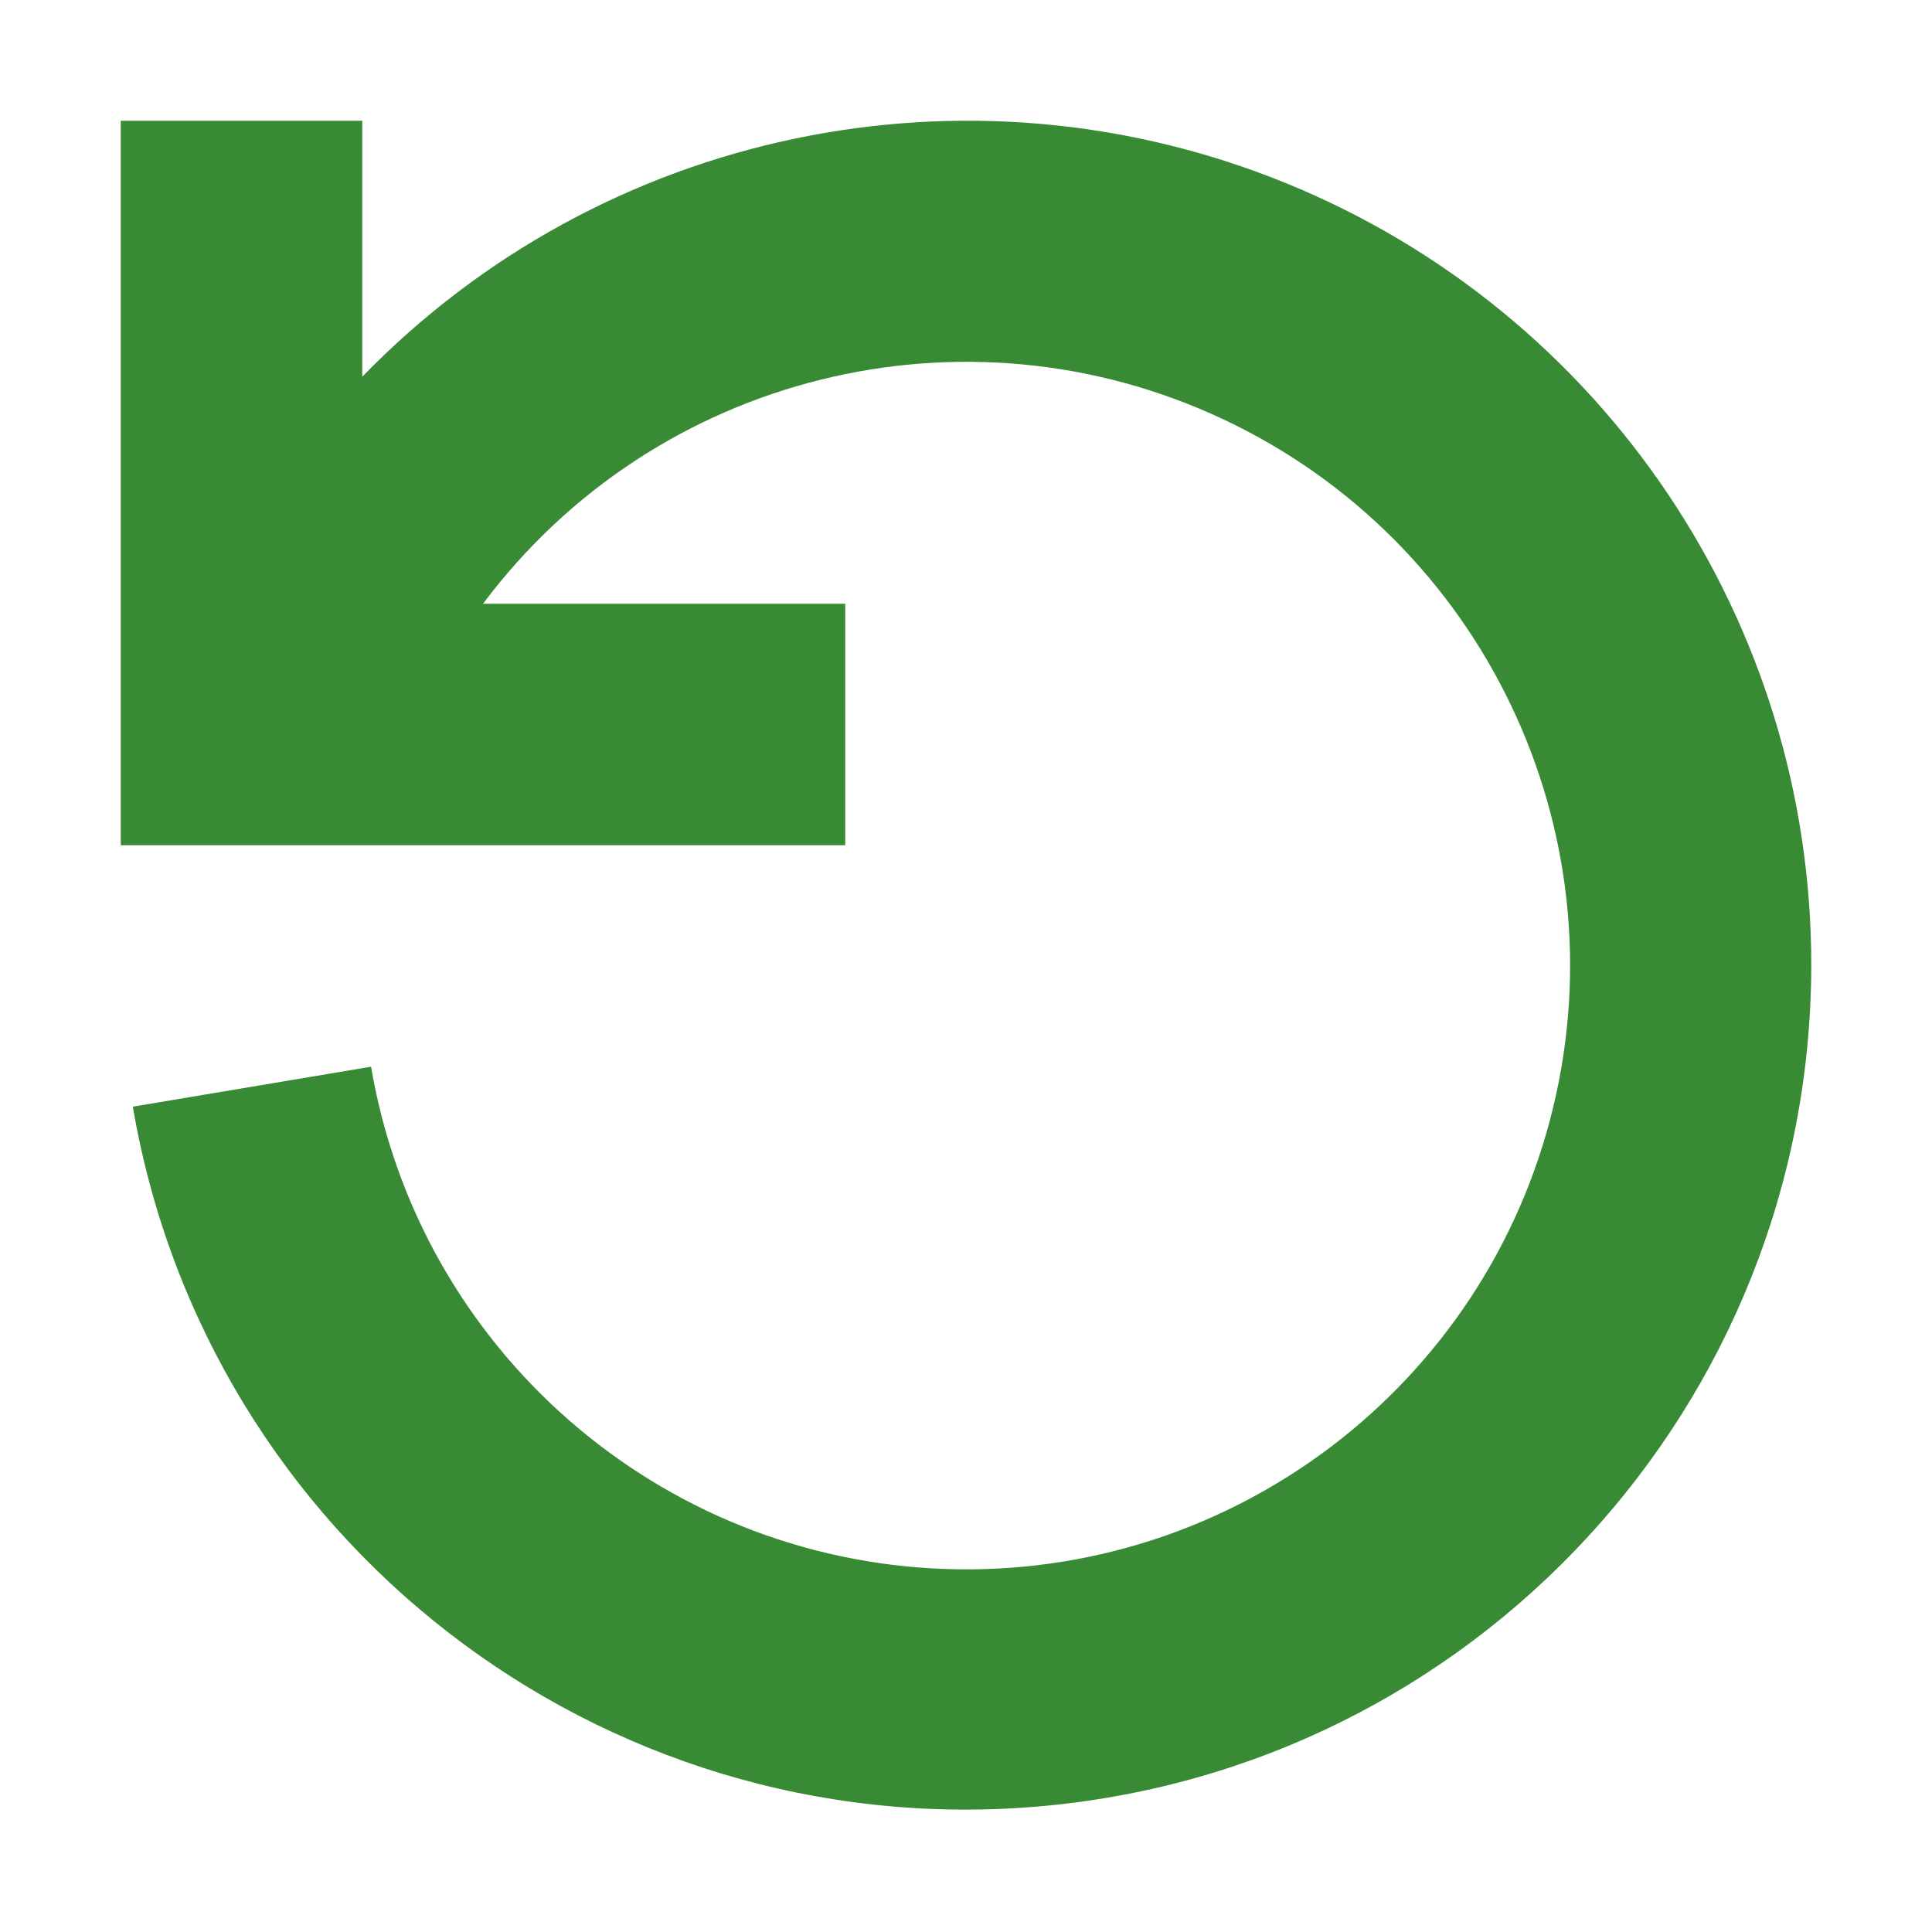
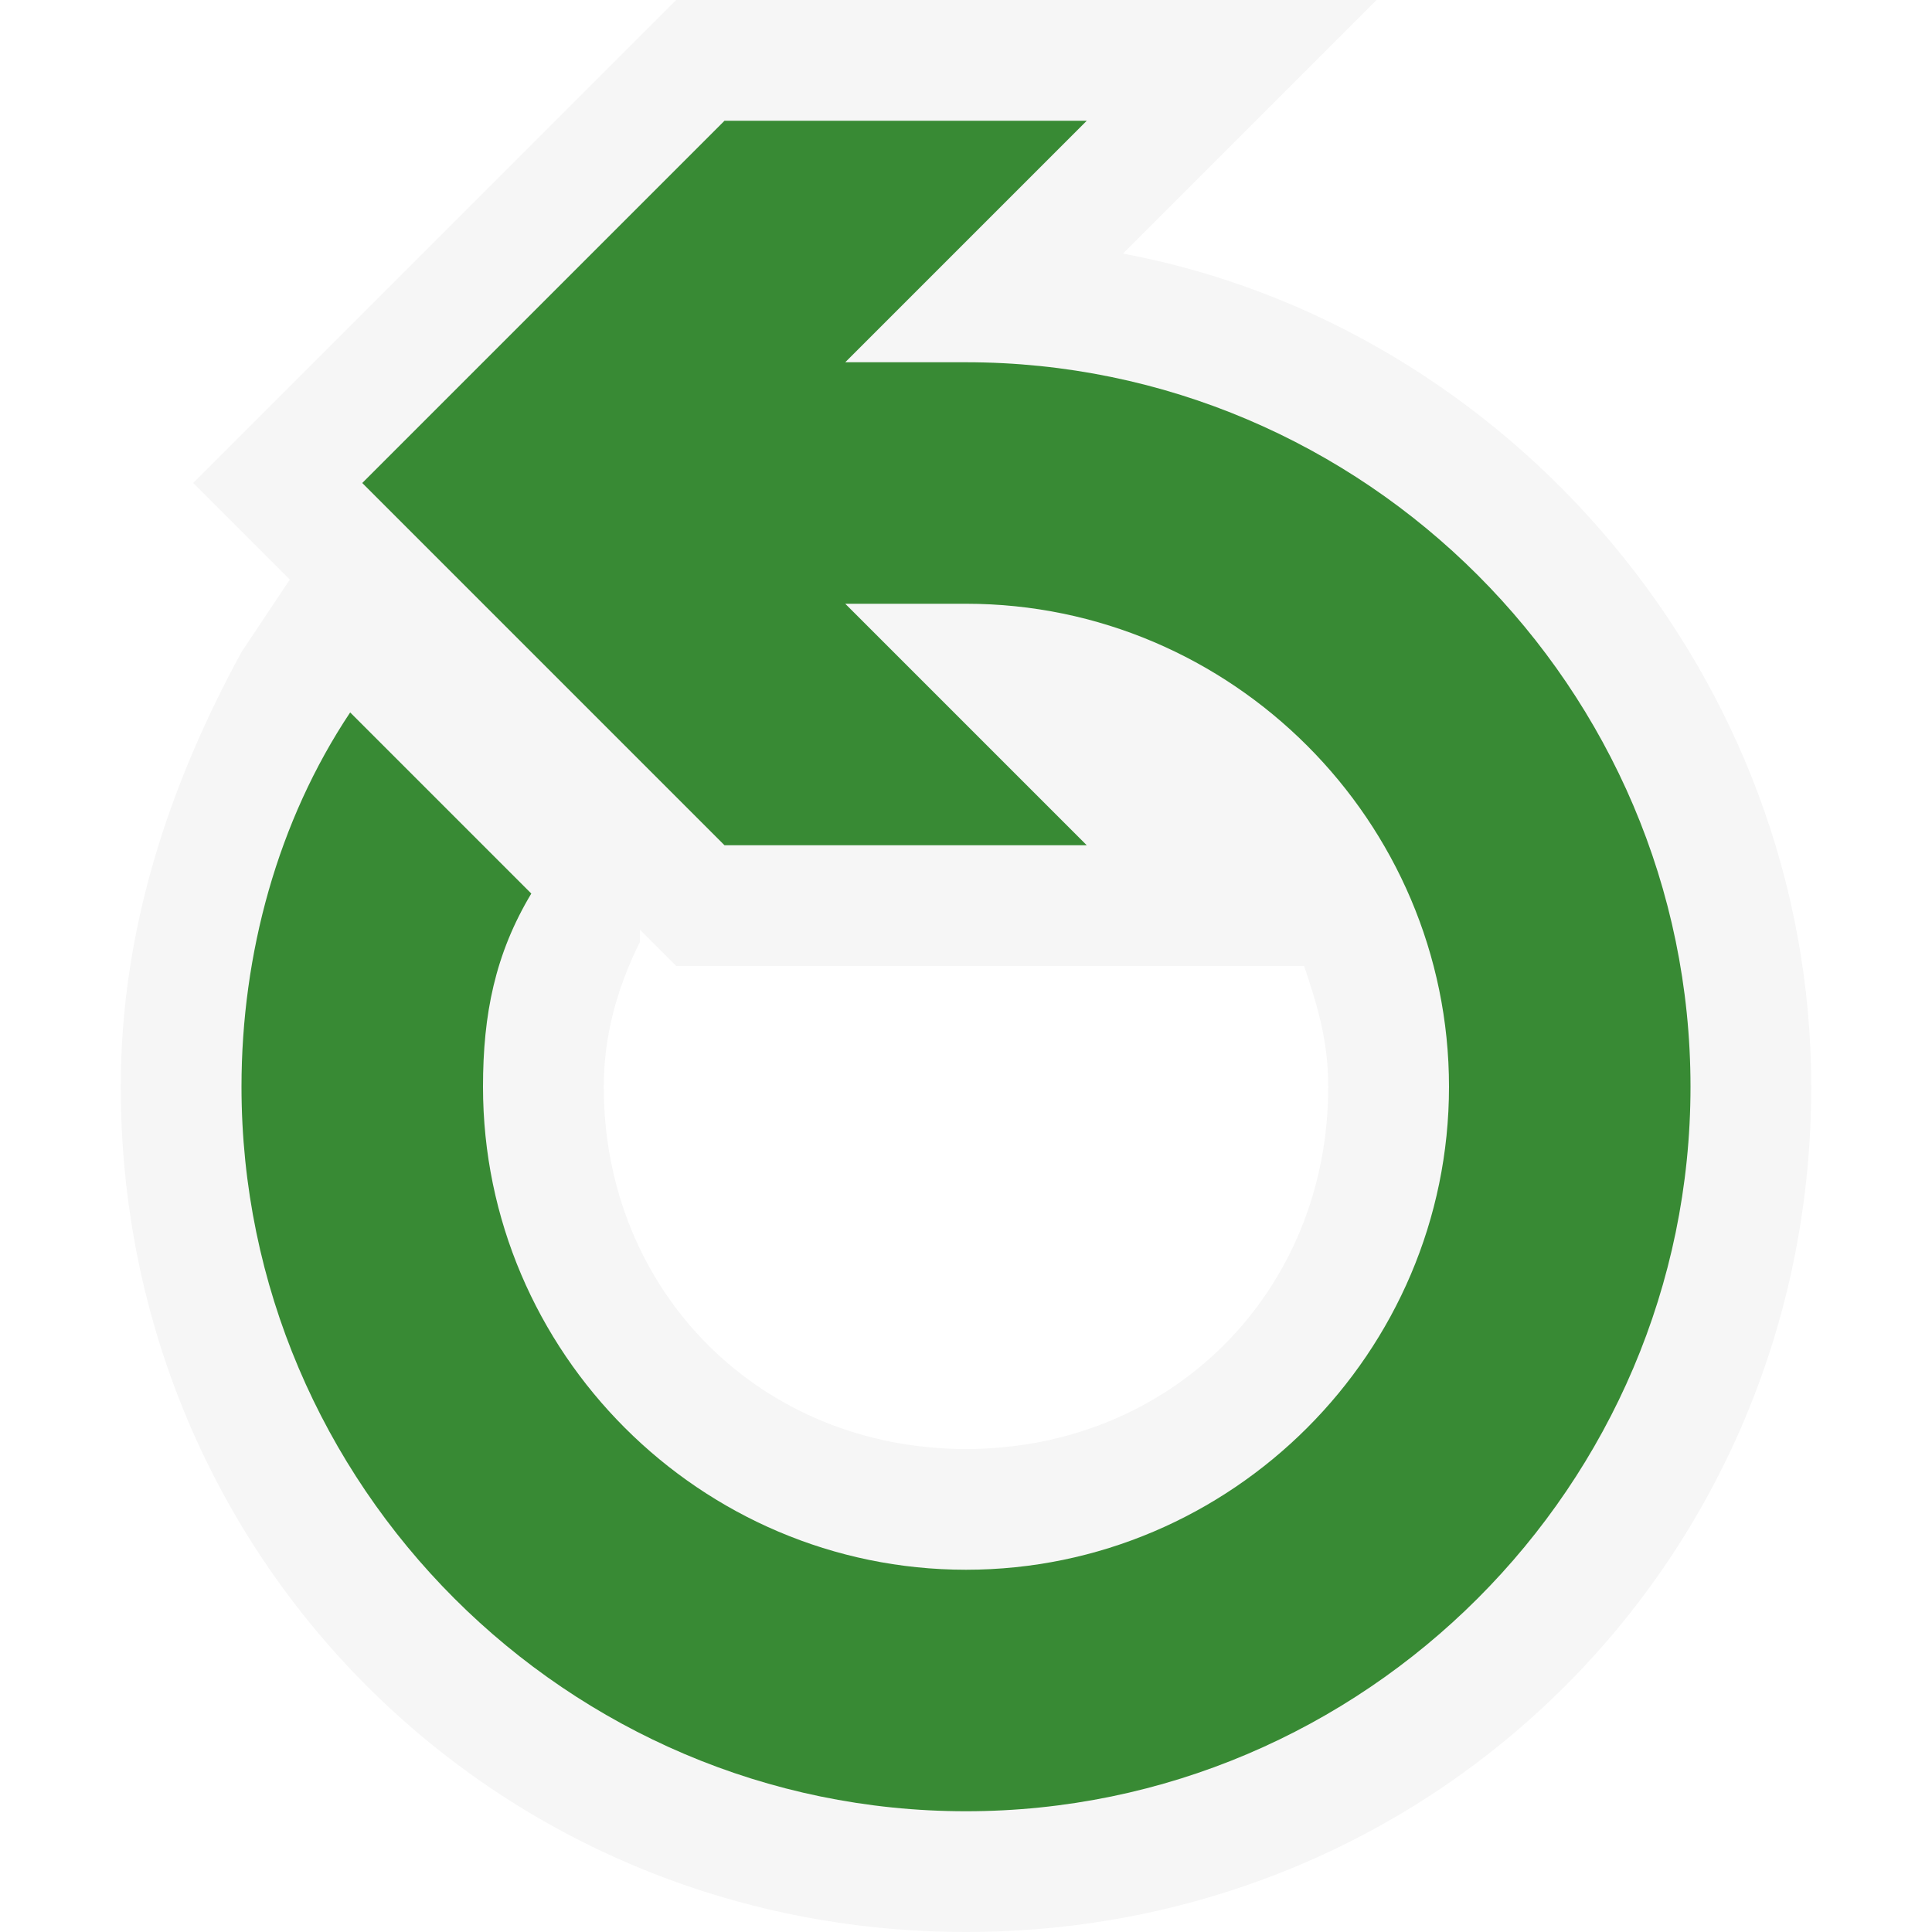
- <svg xmlns="http://www.w3.org/2000/svg" viewBox="0 0 16 16">
-   <defs>
-     <style>.icon-canvas-transparent,.icon-vs-out{fill:#f6f6f6;}.icon-canvas-transparent{opacity:0;}.icon-vs-action-green{fill:#388a34;}</style>
-   </defs>
-   <g id="canvas">
-     <path class="icon-canvas-transparent" d="M16,0V16H0V0Z" />
-   </g>
-   <g id="outline" style="display: none;">
-     <path class="icon-vs-out" d="M8,0A7.987,7.987,0,0,0,4,1.088V0H0V8.673l.11.657A8,8,0,1,0,8,0ZM8,12A3.984,3.984,0,0,1,4.056,8.669L3.943,8H8V4a4,4,0,0,1,0,8Z" />
-   </g>
-   <g id="iconBg">
-     <path class="icon-vs-action-green" d="M15,8A7,7,0,0,1,1.1,9.165l1.973-.331A5,5,0,1,0,4,5H7V7H1V1H3V3.12A6.987,6.987,0,0,1,15,8Z" />
-   </g>
+ <svg xmlns="http://www.w3.org/2000/svg" width="16" height="16" viewBox="0 0 16 16">
+   <path fill="#F6F6F6" d="M9.3 2.1L11.4 0H5.6l-4 4 .8.8-.4.6C1.4 6.5 1 7.7 1 9c0 3.9 3.1 7 7 7s7-3.1 7-7c0-3.4-2.5-6.3-5.7-6.9zM8 12c-1.7 0-3-1.3-3-3 0-.4.1-.8.3-1.2v-.1l.3.3h5.2c.1.3.2.6.2 1 0 1.7-1.3 3-3 3z" />
+   <path fill="#388A34" d="M8 3H7l2-2H6L3 4l3 3h3L7 5h1c2.2 0 4 1.8 4 4s-1.8 4-4 4-4-1.8-4-4c0-.6.1-1.1.4-1.6L2.9 5.9c-.6.9-.9 2-.9 3.1 0 3.3 2.7 6 6 6s6-2.7 6-6-2.7-6-6-6z" />
</svg>
